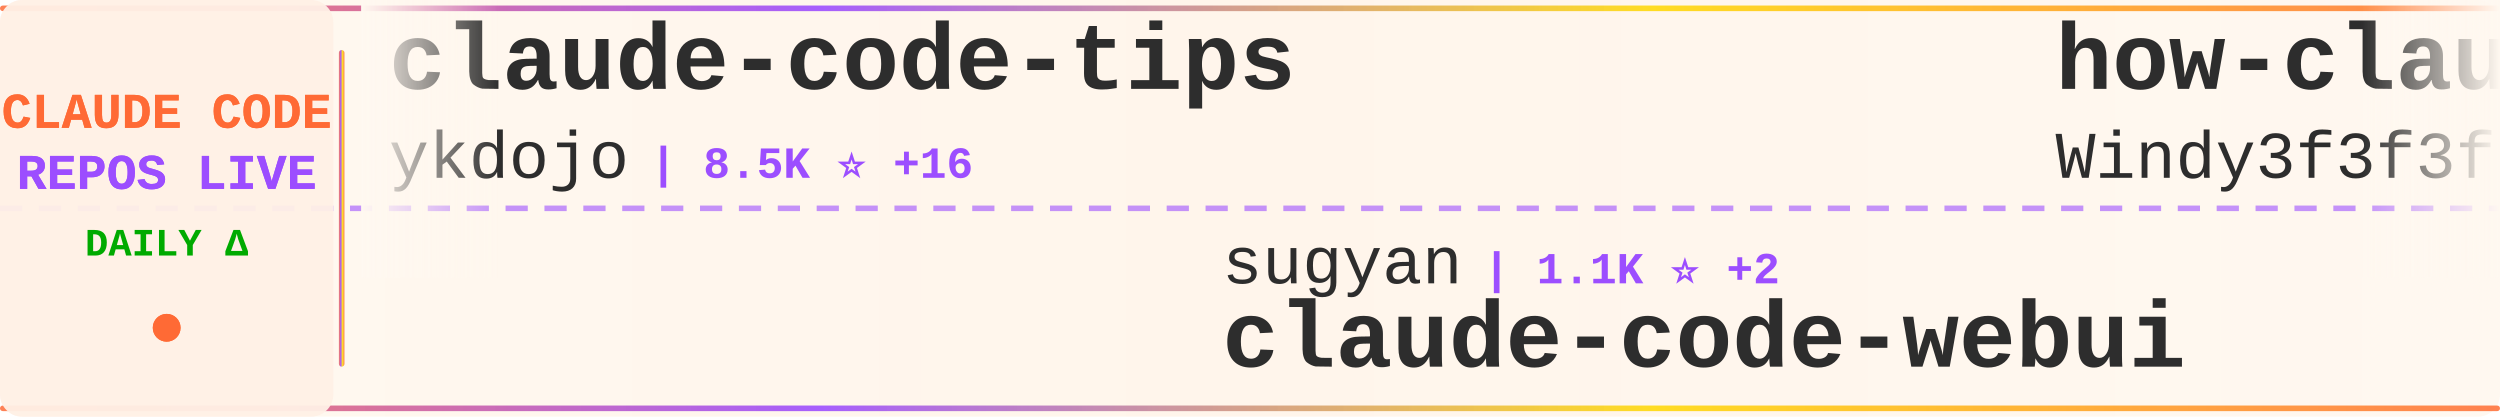
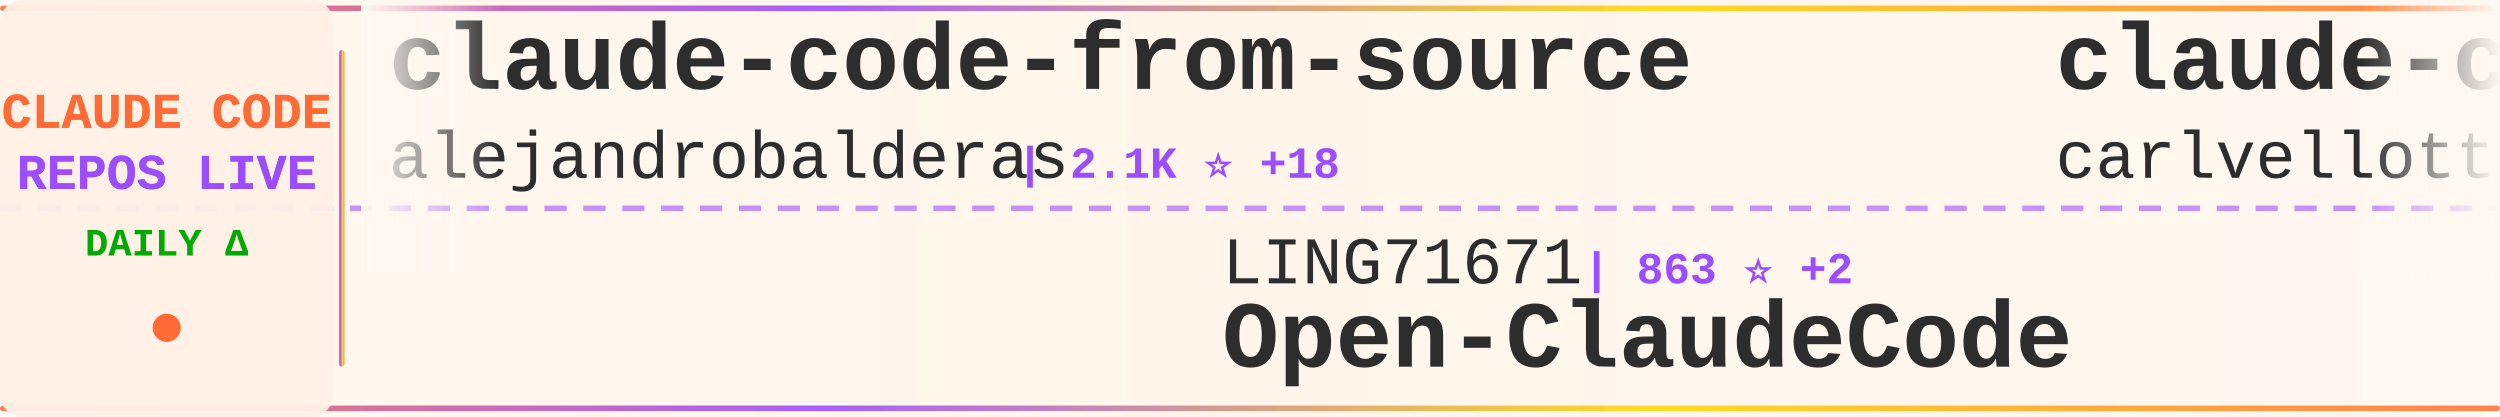
<svg xmlns="http://www.w3.org/2000/svg" width="900" height="150">
  <defs>
    <linearGradient id="tickerBg" x1="0%" y1="0%" x2="100%" y2="0%">
      <stop offset="0%" style="stop-color:#fff8f0;stop-opacity:0.98" />
      <stop offset="50%" style="stop-color:#fff5eb;stop-opacity:1" />
      <stop offset="100%" style="stop-color:#fff8f0;stop-opacity:0.98" />
    </linearGradient>
    <linearGradient id="borderGrad" x1="0%" y1="0%" x2="100%" y2="0%">
      <stop offset="0%" style="stop-color:#FF6B35;stop-opacity:0.85">
        <animate attributeName="stop-opacity" values="0.85;1;0.85" dur="2s" repeatCount="indefinite" />
      </stop>
      <stop offset="33%" style="stop-color:#9C4EFF;stop-opacity:0.9">
        <animate attributeName="stop-opacity" values="0.9;1;0.9" dur="2.2s" repeatCount="indefinite" />
      </stop>
      <stop offset="66%" style="stop-color:#FFD700;stop-opacity:0.85">
        <animate attributeName="stop-opacity" values="0.85;1;0.85" dur="1.8s" repeatCount="indefinite" />
      </stop>
      <stop offset="100%" style="stop-color:#FF6B35;stop-opacity:0.85">
        <animate attributeName="stop-opacity" values="0.85;1;0.85" dur="2s" repeatCount="indefinite" />
      </stop>
    </linearGradient>
    <filter id="textGlow">
      <feGaussianBlur stdDeviation="0.15" result="coloredBlur" />
      <feMerge>
        <feMergeNode in="coloredBlur" />
        <feMergeNode in="SourceGraphic" />
      </feMerge>
    </filter>
    <filter id="metricGlow">
      <feGaussianBlur stdDeviation="0.2" result="coloredBlur" />
      <feMerge>
        <feMergeNode in="coloredBlur" />
        <feMergeNode in="SourceGraphic" />
      </feMerge>
    </filter>
    <linearGradient id="leftFade" x1="0%" y1="0%" x2="100%" y2="0%">
      <stop offset="0%" style="stop-color:#fff8f0;stop-opacity:1" />
      <stop offset="100%" style="stop-color:#fff8f0;stop-opacity:0" />
    </linearGradient>
    <linearGradient id="rightFade" x1="0%" y1="0%" x2="100%" y2="0%">
      <stop offset="0%" style="stop-color:#fff8f0;stop-opacity:0" />
      <stop offset="100%" style="stop-color:#fff8f0;stop-opacity:1" />
    </linearGradient>
  </defs>
  <rect width="900" height="150" fill="url(#tickerBg)" rx="8" />
  <rect x="0" y="2" width="900" height="2" fill="url(#borderGrad)" rx="1" />
  <rect x="0" y="146" width="900" height="2" fill="url(#borderGrad)" rx="1" />
  <line x1="0" y1="75" x2="900" y2="75" stroke="#9C4EFF" stroke-width="2" stroke-dasharray="8 6" opacity="0.6" />
  <rect x="0" y="0" width="120" height="150" fill="#fff0e6" opacity="0.95" rx="8" />
  <text x="60" y="46" font-family="'Courier New', monospace" font-size="18" font-weight="bold" fill="#FF6B35" text-anchor="middle" filter="url(#textGlow)">
    CLAUDE CODE
  </text>
  <text x="60" y="68" font-family="'Courier New', monospace" font-size="18" font-weight="bold" fill="#9C4EFF" text-anchor="middle" filter="url(#textGlow)">
    REPOS LIVE
  </text>
  <text x="60" y="92" font-family="'Courier New', monospace" font-size="14" font-weight="bold" fill="#00aa00" text-anchor="middle">
    DAILY Δ
  </text>
  <circle cx="60" cy="118" r="5" fill="#FF6B35" filter="url(#metricGlow)">
    <animate attributeName="r" values="4;6;4" dur="1.5s" repeatCount="indefinite" />
    <animate attributeName="opacity" values="0.6;1;0.6" dur="1.5s" repeatCount="indefinite" />
  </circle>
  <rect x="122" y="18" width="2" height="114" fill="url(#borderGrad)" rx="1" />
  <clipPath id="tickerClip">
    <rect x="130" y="0" width="770" height="150" />
  </clipPath>
  <g clip-path="url(#tickerClip)">
    <g id="tickerItems">
      <animateTransform attributeName="transform" attributeType="XML" type="translate" from="0 0" to="-3000 0" dur="54s" repeatCount="indefinite" />
      <g transform="translate(0, 0)">
-         <text x="140" y="32" font-family="'Courier New', monospace" font-size="34" font-weight="bold" fill="#2d2d2d">claude-code-tips</text>
-         <text x="140" y="64" font-family="'Courier New', monospace" font-size="24" font-weight="normal" fill="#2d2d2d" opacity="1.0">ykdojo</text>
-         <text x="234" y="64" font-family="'Courier New', monospace" font-size="16" font-weight="bold" fill="#9C4EFF"> | 8.5K ⭐ +16</text>
+         <text x="140" y="32" font-family="'Courier New', monospace" font-size="34" font-weight="bold" fill="#2d2d2d">claude-code-from-source</text>
+         <text x="140" y="64" font-family="'Courier New', monospace" font-size="24" font-weight="normal" fill="#2d2d2d" opacity="1.0">alejandrobalderas</text>
+         <text x="366" y="64" font-family="'Courier New', monospace" font-size="16" font-weight="bold" fill="#9C4EFF"> | 2.1K ⭐ +18</text>
      </g>
      <g transform="translate(300, 0)">
-         <text x="140" y="102" font-family="'Courier New', monospace" font-size="24" font-weight="normal" fill="#2d2d2d" opacity="1.0">sugyan</text>
-         <text x="234" y="102" font-family="'Courier New', monospace" font-size="16" font-weight="bold" fill="#9C4EFF"> | 1.1K ⭐ +2</text>
-         <text x="140" y="132" font-family="'Courier New', monospace" font-size="34" font-weight="bold" fill="#2d2d2d">claude-code-webui</text>
+         <text x="140" y="102" font-family="'Courier New', monospace" font-size="24" font-weight="normal" fill="#2d2d2d" opacity="1.0">LING71671</text>
+         <text x="270" y="102" font-family="'Courier New', monospace" font-size="16" font-weight="bold" fill="#9C4EFF"> | 863 ⭐ +2</text>
+         <text x="140" y="132" font-family="'Courier New', monospace" font-size="34" font-weight="bold" fill="#2d2d2d">Open-ClaudeCode</text>
      </g>
      <g transform="translate(600, 0)">
-         <text x="140" y="32" font-family="'Courier New', monospace" font-size="34" font-weight="bold" fill="#2d2d2d">how-claude-code-works</text>
-         <text x="140" y="64" font-family="'Courier New', monospace" font-size="24" font-weight="normal" fill="#2d2d2d" opacity="1.0">Windy3f3f3f3f</text>
-         <text x="318" y="64" font-family="'Courier New', monospace" font-size="16" font-weight="bold" fill="#9C4EFF"> | 2.5K ⭐ +20</text>
+         <text x="140" y="32" font-family="'Courier New', monospace" font-size="34" font-weight="bold" fill="#2d2d2d">claude-code-pm-course</text>
+         <text x="140" y="64" font-family="'Courier New', monospace" font-size="24" font-weight="normal" fill="#2d2d2d" opacity="1.0">carlvellotti</text>
+         <text x="306" y="64" font-family="'Courier New', monospace" font-size="16" font-weight="bold" fill="#9C4EFF"> | 2.0K ⭐ +6</text>
      </g>
      <g transform="translate(900, 0)">
-         <text x="140" y="102" font-family="'Courier New', monospace" font-size="24" font-weight="normal" fill="#2d2d2d" opacity="1.0">anthropics</text>
-         <text x="282" y="102" font-family="'Courier New', monospace" font-size="16" font-weight="bold" fill="#9C4EFF"> | 140.7K ⭐ +516</text>
-         <text x="140" y="132" font-family="'Courier New', monospace" font-size="34" font-weight="bold" fill="#2d2d2d">skills</text>
+         <text x="140" y="102" font-family="'Courier New', monospace" font-size="24" font-weight="normal" fill="#2d2d2d" opacity="1.0">lorryjovens-hub</text>
+         <text x="342" y="102" font-family="'Courier New', monospace" font-size="16" font-weight="bold" fill="#9C4EFF"> | 1.6K ⭐ +3</text>
+         <text x="140" y="132" font-family="'Courier New', monospace" font-size="34" font-weight="bold" fill="#2d2d2d">claude-code-rust</text>
      </g>
      <g transform="translate(1200, 0)">
-         <text x="140" y="32" font-family="'Courier New', monospace" font-size="34" font-weight="bold" fill="#2d2d2d">claude-code-source-code-...</text>
-         <text x="140" y="64" font-family="'Courier New', monospace" font-size="24" font-weight="normal" fill="#2d2d2d" opacity="1.0">ghuntley</text>
-         <text x="258" y="64" font-family="'Courier New', monospace" font-size="16" font-weight="bold" fill="#9C4EFF"> | 977 ⭐</text>
+         <text x="140" y="32" font-family="'Courier New', monospace" font-size="34" font-weight="bold" fill="#2d2d2d">claude-howto</text>
+         <text x="140" y="64" font-family="'Courier New', monospace" font-size="24" font-weight="normal" fill="#2d2d2d" opacity="1.0">luongnv89</text>
+         <text x="270" y="64" font-family="'Courier New', monospace" font-size="16" font-weight="bold" fill="#9C4EFF"> | 34.2K ⭐ +120</text>
      </g>
      <g transform="translate(1500, 0)">
-         <text x="140" y="102" font-family="'Courier New', monospace" font-size="24" font-weight="normal" fill="#2d2d2d" opacity="1.0">Piebald-AI</text>
-         <text x="282" y="102" font-family="'Courier New', monospace" font-size="16" font-weight="bold" fill="#9C4EFF"> | 10.5K ⭐ +23</text>
-         <text x="140" y="132" font-family="'Courier New', monospace" font-size="34" font-weight="bold" fill="#2d2d2d">claude-code-system-promp...</text>
+         <text x="140" y="102" font-family="'Courier New', monospace" font-size="24" font-weight="normal" fill="#2d2d2d" opacity="1.0">huangjia2019</text>
+         <text x="306" y="102" font-family="'Courier New', monospace" font-size="16" font-weight="bold" fill="#9C4EFF"> | 705 ⭐ +10</text>
+         <text x="140" y="132" font-family="'Courier New', monospace" font-size="34" font-weight="bold" fill="#2d2d2d">claude-code-engineering</text>
      </g>
      <g transform="translate(1800, 0)">
-         <text x="140" y="32" font-family="'Courier New', monospace" font-size="34" font-weight="bold" fill="#2d2d2d">claude_code_src</text>
-         <text x="140" y="64" font-family="'Courier New', monospace" font-size="24" font-weight="normal" fill="#2d2d2d" opacity="1.0">ponponon</text>
-         <text x="258" y="64" font-family="'Courier New', monospace" font-size="16" font-weight="bold" fill="#9C4EFF"> | 2.2K ⭐ +3</text>
+         <text x="140" y="32" font-family="'Courier New', monospace" font-size="34" font-weight="bold" fill="#2d2d2d">claude_codex_bridge</text>
+         <text x="140" y="64" font-family="'Courier New', monospace" font-size="24" font-weight="normal" fill="#2d2d2d" opacity="1.0">SeemSeam</text>
+         <text x="258" y="64" font-family="'Courier New', monospace" font-size="16" font-weight="bold" fill="#9C4EFF"> | 2.8K ⭐ +18</text>
      </g>
      <g transform="translate(2100, 0)">
-         <text x="140" y="102" font-family="'Courier New', monospace" font-size="24" font-weight="normal" fill="#2d2d2d" opacity="1.0">VoltAgent</text>
-         <text x="270" y="102" font-family="'Courier New', monospace" font-size="16" font-weight="bold" fill="#9C4EFF"> | 20.5K ⭐ +76</text>
-         <text x="140" y="132" font-family="'Courier New', monospace" font-size="34" font-weight="bold" fill="#2d2d2d">awesome-claude-code-suba...</text>
+         <text x="140" y="102" font-family="'Courier New', monospace" font-size="24" font-weight="normal" fill="#2d2d2d" opacity="1.0">Pimzino</text>
+         <text x="246" y="102" font-family="'Courier New', monospace" font-size="16" font-weight="bold" fill="#9C4EFF"> | 3.7K ⭐ +2</text>
+         <text x="140" y="132" font-family="'Courier New', monospace" font-size="34" font-weight="bold" fill="#2d2d2d">claude-code-spec-workflo...</text>
      </g>
      <g transform="translate(2400, 0)">
-         <text x="140" y="32" font-family="'Courier New', monospace" font-size="34" font-weight="bold" fill="#2d2d2d">Claude-Code-Game-Studios</text>
-         <text x="140" y="64" font-family="'Courier New', monospace" font-size="24" font-weight="normal" fill="#2d2d2d" opacity="1.0">Donchitos</text>
-         <text x="270" y="64" font-family="'Courier New', monospace" font-size="16" font-weight="bold" fill="#9C4EFF"> | 19.9K ⭐ +105</text>
+         <text x="140" y="32" font-family="'Courier New', monospace" font-size="34" font-weight="bold" fill="#2d2d2d">claude-code-infrastructu...</text>
+         <text x="140" y="64" font-family="'Courier New', monospace" font-size="24" font-weight="normal" fill="#2d2d2d" opacity="1.0">diet103</text>
+         <text x="246" y="64" font-family="'Courier New', monospace" font-size="16" font-weight="bold" fill="#9C4EFF"> | 9.7K ⭐ +4</text>
      </g>
      <g transform="translate(2700, 0)">
-         <text x="140" y="102" font-family="'Courier New', monospace" font-size="24" font-weight="normal" fill="#2d2d2d" opacity="1.0">ding113</text>
-         <text x="246" y="102" font-family="'Courier New', monospace" font-size="16" font-weight="bold" fill="#9C4EFF"> | 2.9K ⭐ +8</text>
-         <text x="140" y="132" font-family="'Courier New', monospace" font-size="34" font-weight="bold" fill="#2d2d2d">claude-code-hub</text>
+         <text x="140" y="102" font-family="'Courier New', monospace" font-size="24" font-weight="normal" fill="#2d2d2d" opacity="1.0">lintsinghua</text>
+         <text x="294" y="102" font-family="'Courier New', monospace" font-size="16" font-weight="bold" fill="#9C4EFF"> | 3.4K ⭐ +13</text>
+         <text x="140" y="132" font-family="'Courier New', monospace" font-size="34" font-weight="bold" fill="#2d2d2d">claude-code-book</text>
      </g>
      <g transform="translate(3000, 0)">
-         <text x="140" y="32" font-family="'Courier New', monospace" font-size="34" font-weight="bold" fill="#2d2d2d">claude-code-tips</text>
-         <text x="140" y="64" font-family="'Courier New', monospace" font-size="24" font-weight="normal" fill="#2d2d2d" opacity="1.0">ykdojo</text>
-         <text x="234" y="64" font-family="'Courier New', monospace" font-size="16" font-weight="bold" fill="#9C4EFF"> | 8.5K ⭐ +16</text>
+         <text x="140" y="32" font-family="'Courier New', monospace" font-size="34" font-weight="bold" fill="#2d2d2d">claude-code-from-source</text>
+         <text x="140" y="64" font-family="'Courier New', monospace" font-size="24" font-weight="normal" fill="#2d2d2d" opacity="1.0">alejandrobalderas</text>
+         <text x="366" y="64" font-family="'Courier New', monospace" font-size="16" font-weight="bold" fill="#9C4EFF"> | 2.1K ⭐ +18</text>
      </g>
      <g transform="translate(3300, 0)">
-         <text x="140" y="102" font-family="'Courier New', monospace" font-size="24" font-weight="normal" fill="#2d2d2d" opacity="1.0">sugyan</text>
-         <text x="234" y="102" font-family="'Courier New', monospace" font-size="16" font-weight="bold" fill="#9C4EFF"> | 1.1K ⭐ +2</text>
-         <text x="140" y="132" font-family="'Courier New', monospace" font-size="34" font-weight="bold" fill="#2d2d2d">claude-code-webui</text>
+         <text x="140" y="102" font-family="'Courier New', monospace" font-size="24" font-weight="normal" fill="#2d2d2d" opacity="1.0">LING71671</text>
+         <text x="270" y="102" font-family="'Courier New', monospace" font-size="16" font-weight="bold" fill="#9C4EFF"> | 863 ⭐ +2</text>
+         <text x="140" y="132" font-family="'Courier New', monospace" font-size="34" font-weight="bold" fill="#2d2d2d">Open-ClaudeCode</text>
      </g>
      <g transform="translate(3600, 0)">
-         <text x="140" y="32" font-family="'Courier New', monospace" font-size="34" font-weight="bold" fill="#2d2d2d">how-claude-code-works</text>
-         <text x="140" y="64" font-family="'Courier New', monospace" font-size="24" font-weight="normal" fill="#2d2d2d" opacity="1.0">Windy3f3f3f3f</text>
-         <text x="318" y="64" font-family="'Courier New', monospace" font-size="16" font-weight="bold" fill="#9C4EFF"> | 2.5K ⭐ +20</text>
+         <text x="140" y="32" font-family="'Courier New', monospace" font-size="34" font-weight="bold" fill="#2d2d2d">claude-code-pm-course</text>
+         <text x="140" y="64" font-family="'Courier New', monospace" font-size="24" font-weight="normal" fill="#2d2d2d" opacity="1.0">carlvellotti</text>
+         <text x="306" y="64" font-family="'Courier New', monospace" font-size="16" font-weight="bold" fill="#9C4EFF"> | 2.0K ⭐ +6</text>
      </g>
      <g transform="translate(3900, 0)">
-         <text x="140" y="102" font-family="'Courier New', monospace" font-size="24" font-weight="normal" fill="#2d2d2d" opacity="1.0">anthropics</text>
-         <text x="282" y="102" font-family="'Courier New', monospace" font-size="16" font-weight="bold" fill="#9C4EFF"> | 140.7K ⭐ +516</text>
-         <text x="140" y="132" font-family="'Courier New', monospace" font-size="34" font-weight="bold" fill="#2d2d2d">skills</text>
+         <text x="140" y="102" font-family="'Courier New', monospace" font-size="24" font-weight="normal" fill="#2d2d2d" opacity="1.0">lorryjovens-hub</text>
+         <text x="342" y="102" font-family="'Courier New', monospace" font-size="16" font-weight="bold" fill="#9C4EFF"> | 1.6K ⭐ +3</text>
+         <text x="140" y="132" font-family="'Courier New', monospace" font-size="34" font-weight="bold" fill="#2d2d2d">claude-code-rust</text>
      </g>
    </g>
  </g>
  <rect x="130" y="0" width="50" height="100" fill="url(#leftFade)" />
  <rect x="850" y="0" width="50" height="100" fill="url(#rightFade)" />
</svg>
